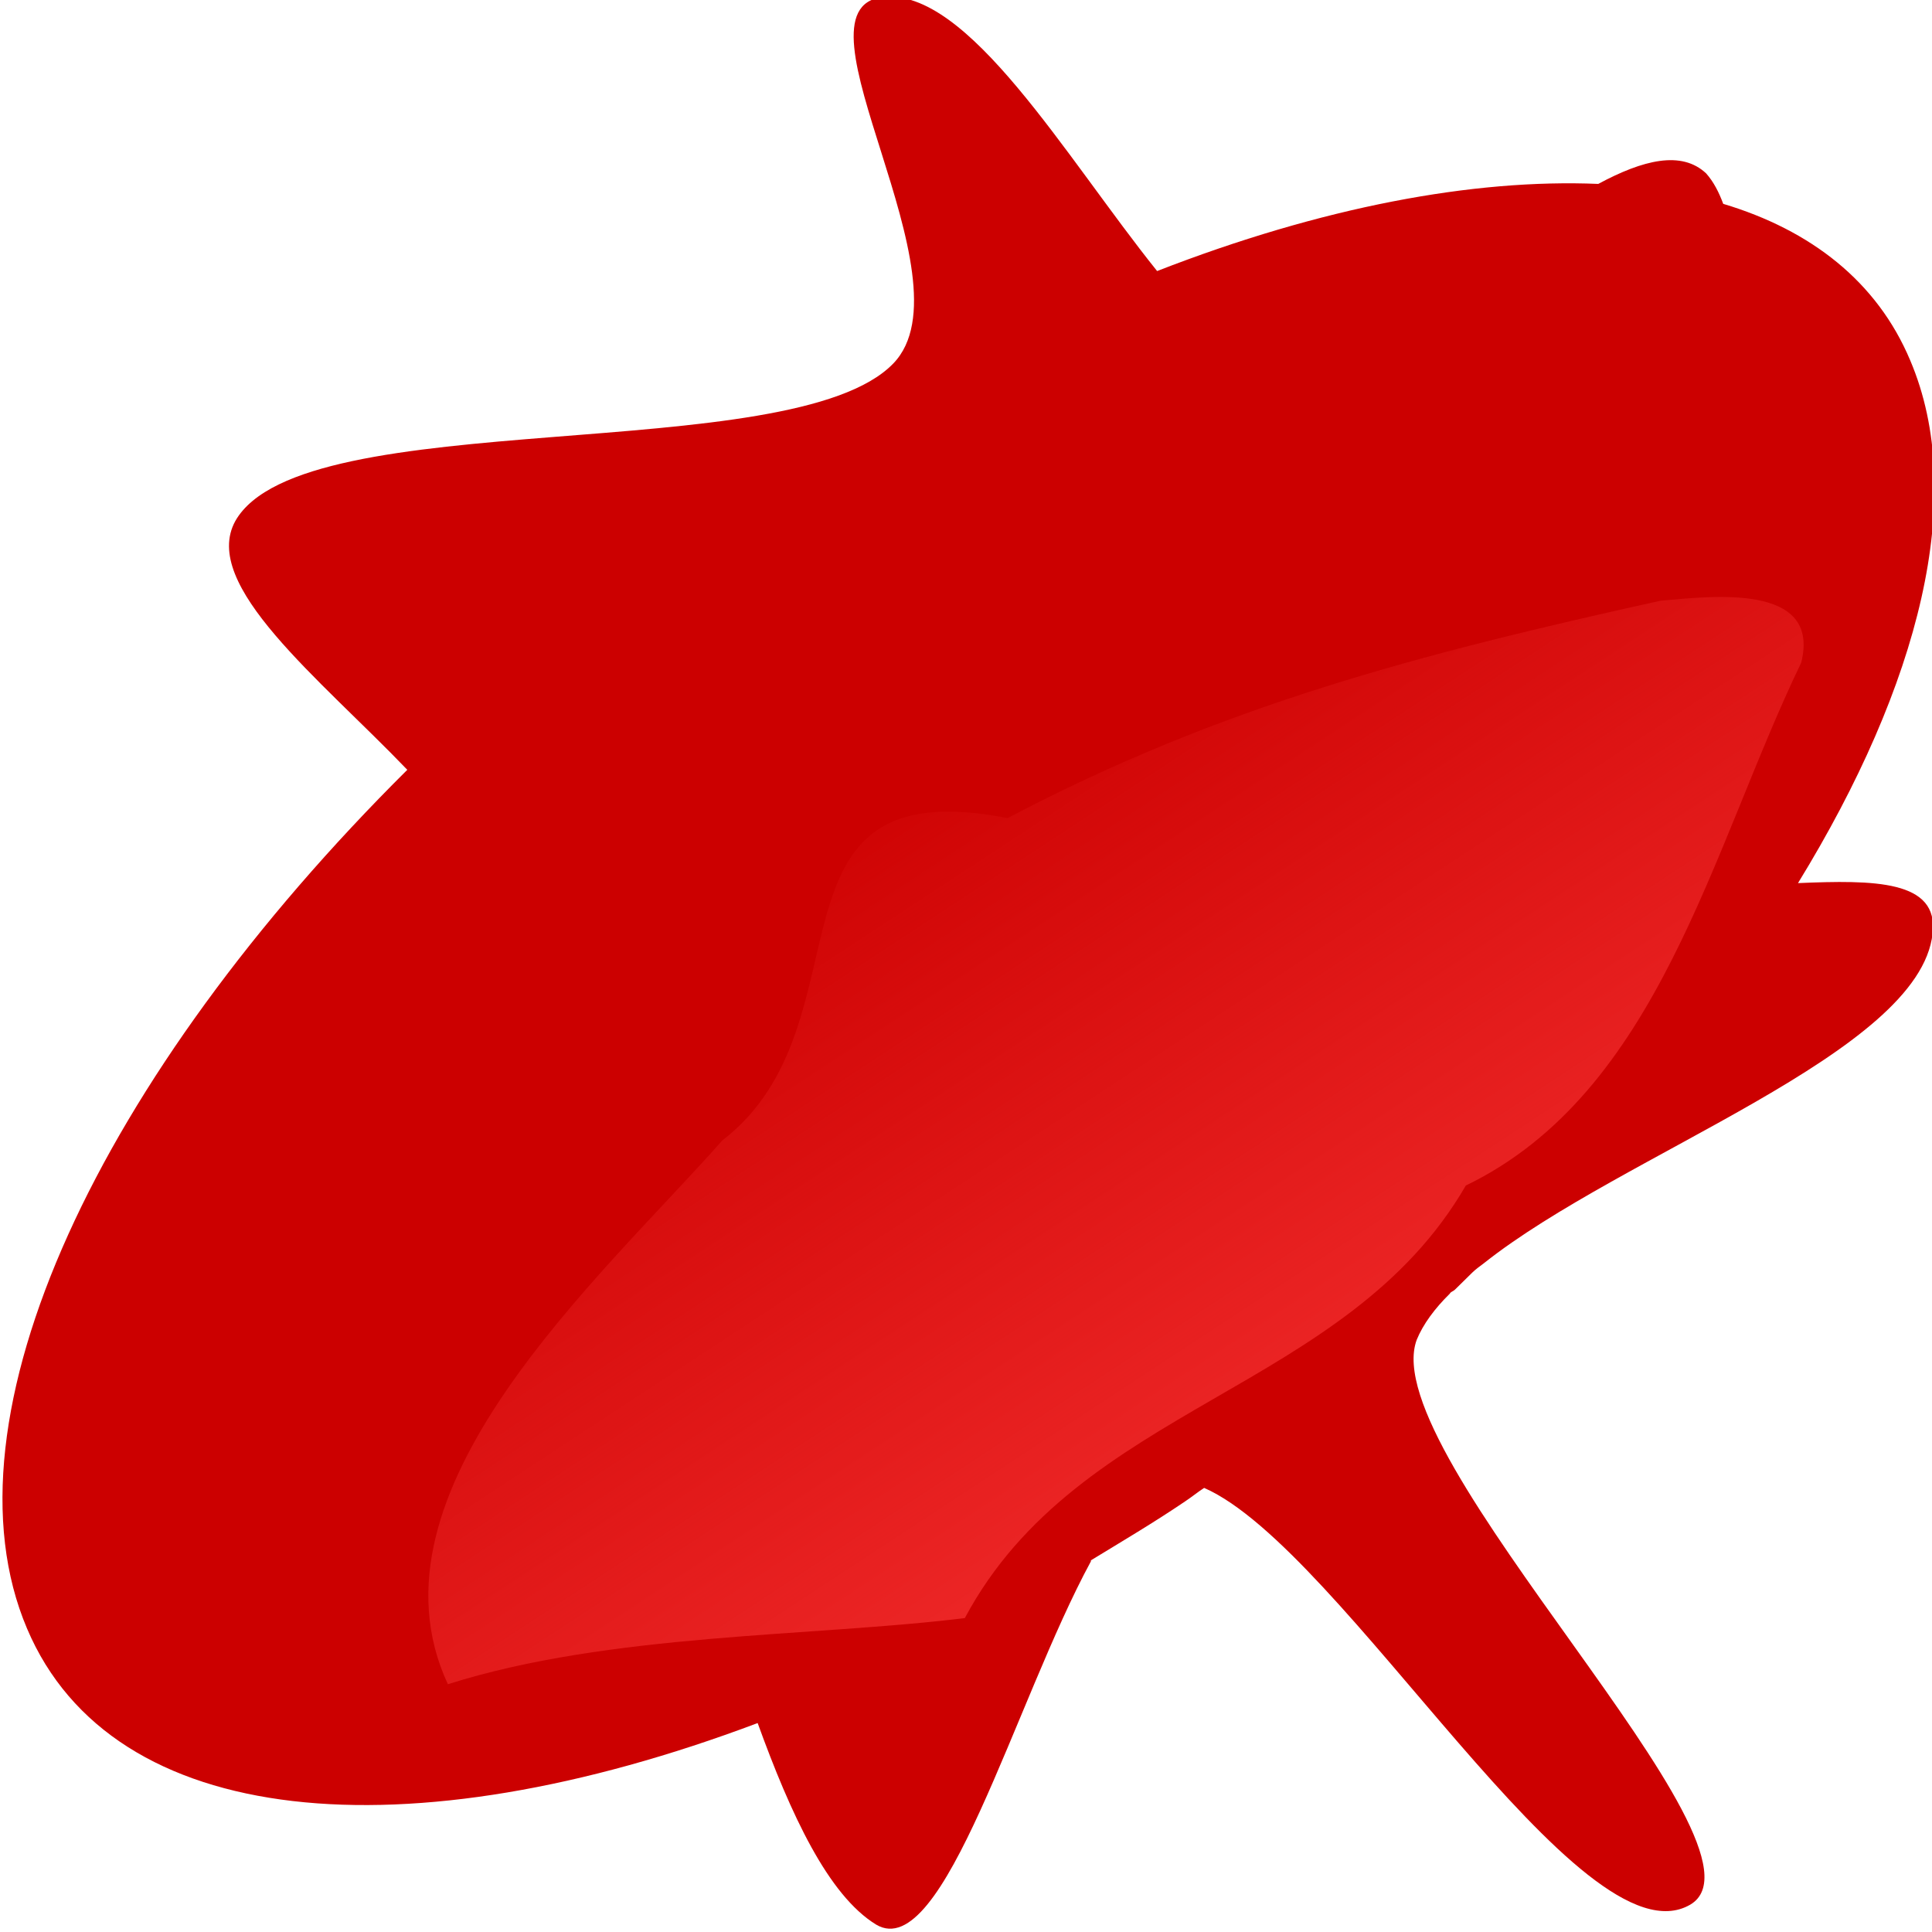
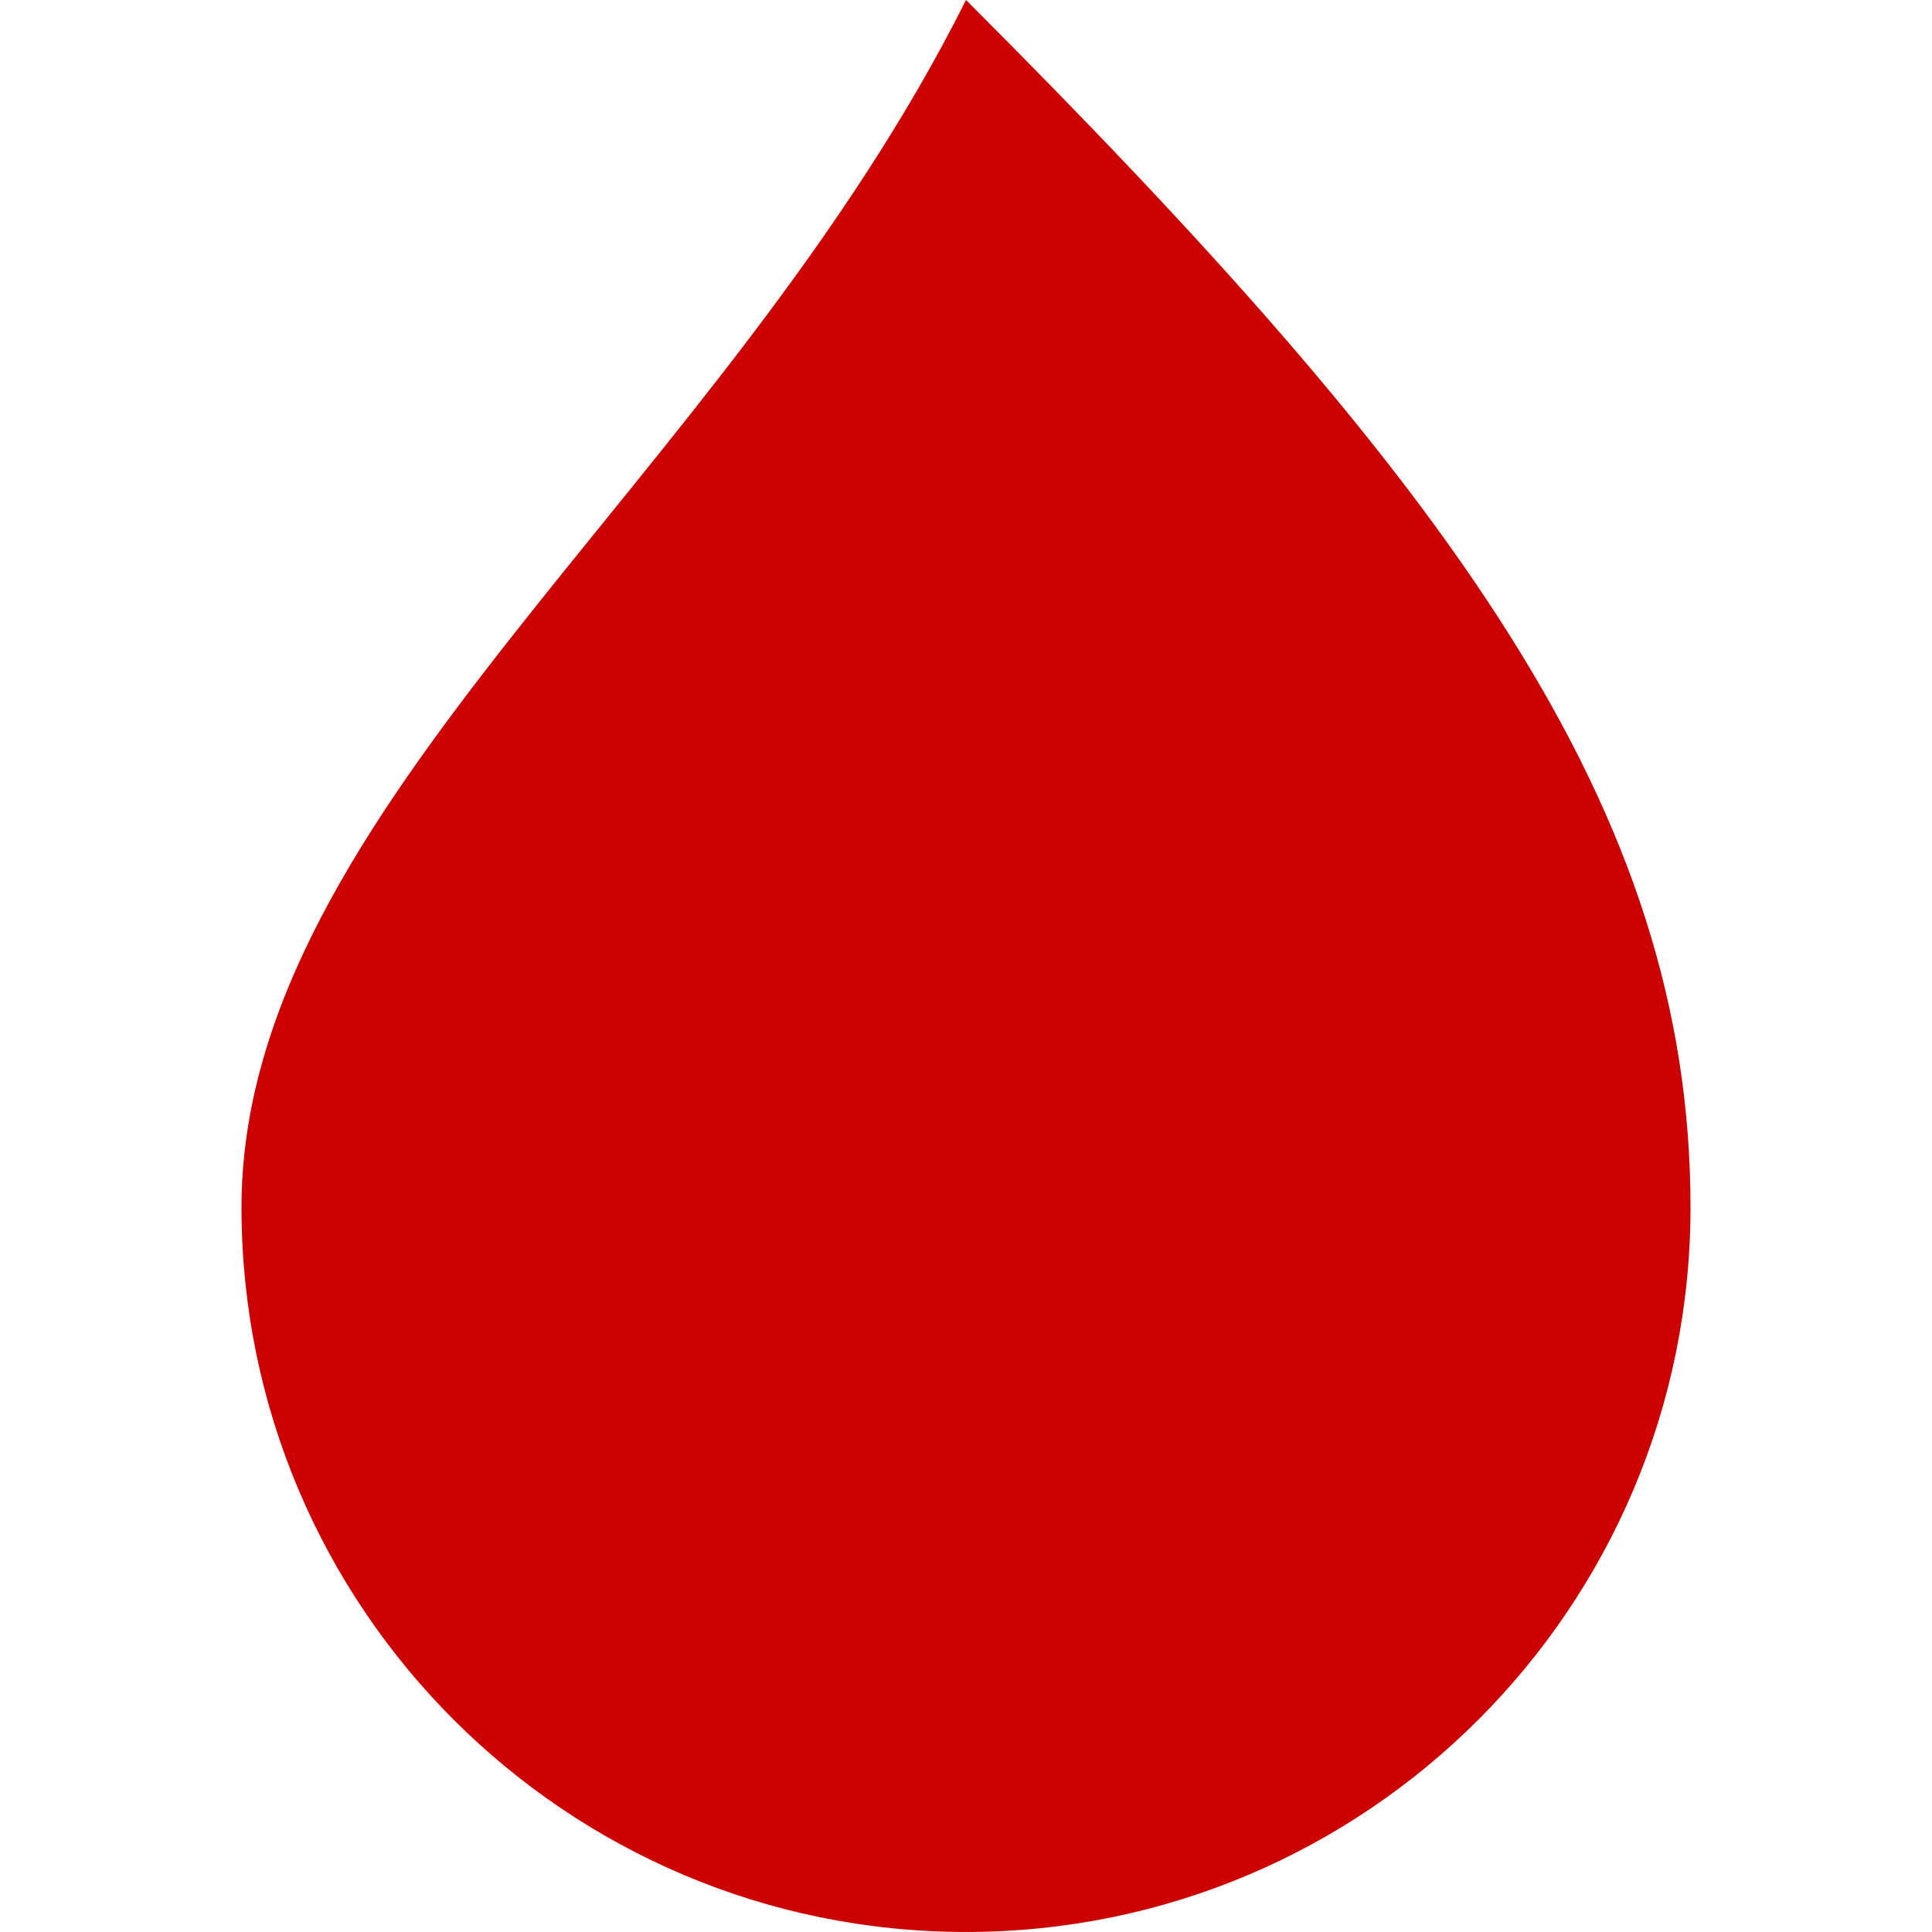
- <svg xmlns="http://www.w3.org/2000/svg" width="50" height="50" id="svg3043" version="1.1">
-   <defs id="defs3045">
-     <linearGradient id="linearGradient5032" y2="147.48" gradientUnits="userSpaceOnUse" x2="210.52" gradientTransform="matrix(1.789317,0,0,1.758717,-142.8282,357.8252)" y1="158.29" x1="217.73">
-       <stop id="stop5028" style="stop-color:#ef2929" offset="0" />
-       <stop id="stop5030" style="stop-color:#ef2929;stop-opacity:0" offset="1" />
-     </linearGradient>
-   </defs>
-   <g id="layer1" transform="translate(-213.18,-597.5434)">
-     <path id="path2760" style="color:#000000;fill:#cc0000;fill-rule:evenodd" d="m 236.022,597.469 c -2.543,0.299 2.377,7.309 0.276,9.482 -2.626,2.717 -15.287,1.005 -17.028,4.076 -0.912,1.657 2.184,4.076 4.451,6.439 -7.961,7.907 -12.163,16.764 -9.841,22.225 2.211,5.217 9.813,5.869 18.908,2.445 0.857,2.364 1.824,4.456 3.068,5.217 1.742,1.032 3.594,-5.787 5.556,-9.401 v -0.027 c 0.802,-0.489 1.631,-0.978 2.433,-1.522 0.166,-0.109 0.332,-0.245 0.498,-0.353 3.594,1.576 9.758,12.417 12.578,10.787 2.46,-1.44 -8.182,-11.629 -7.077,-14.618 0.166,-0.408 0.47,-0.815 0.857,-1.196 0.028,-0.054 0.083,-0.054 0.138,-0.109 l 0.442,-0.435 c 0.083,-0.082 0.194,-0.163 0.304,-0.245 3.594,-2.853 11.278,-5.434 11.61,-8.532 0.166,-1.386 -1.52,-1.386 -3.483,-1.304 3.151,-5.135 4.395,-10.026 2.903,-13.531 -0.857,-2.038 -2.571,-3.369 -4.838,-4.048 -0.111,-0.299 -0.249,-0.571 -0.442,-0.788 -0.636,-0.598 -1.631,-0.353 -2.792,0.272 -3.234,-0.136 -7.16,0.598 -11.417,2.255 -2.377,-2.962 -4.893,-7.336 -7.104,-7.091 z" />
-     <path id="path4970" style="color:#000000;fill:url(#linearGradient5032);fill-rule:evenodd" d="m 256.146,613.092 c -6.275,1.386 -11.361,2.717 -16.89,5.624 -6.634,-1.304 -3.428,5.298 -7.381,8.341 -3.179,3.587 -9.426,9.075 -7.104,14.074 4.202,-1.331 9.426,-1.223 13.379,-1.712 2.958,-5.543 9.869,-5.842 12.965,-11.194 5.003,-2.418 6.358,-8.722 8.68,-13.531 0.525,-2.092 -2.377,-1.712 -3.649,-1.603 z" />
+ <svg xmlns="http://www.w3.org/2000/svg" width="32" height="32" id="svg3043" version="1.1">
+   <defs id="defs3045" />
+   <g id="layer1" transform="translate(-213.18,-615.5434)">
+     <path style="opacity:1;vector-effect:none;fill:#cc0000;fill-opacity:1;stroke:none;stroke-width:2;stroke-linecap:butt;stroke-linejoin:miter;stroke-miterlimit:4;stroke-dasharray:none;stroke-dashoffset:0;stroke-opacity:1" d="m 241.18,635.543 c 0,6.627 -5.373,12 -12,12 -6.627,0 -12,-5.373 -12,-12 0,-6.627 8,-12 12,-20 8,8 12,13.373 12,20 z" id="path821" />
  </g>
</svg>
